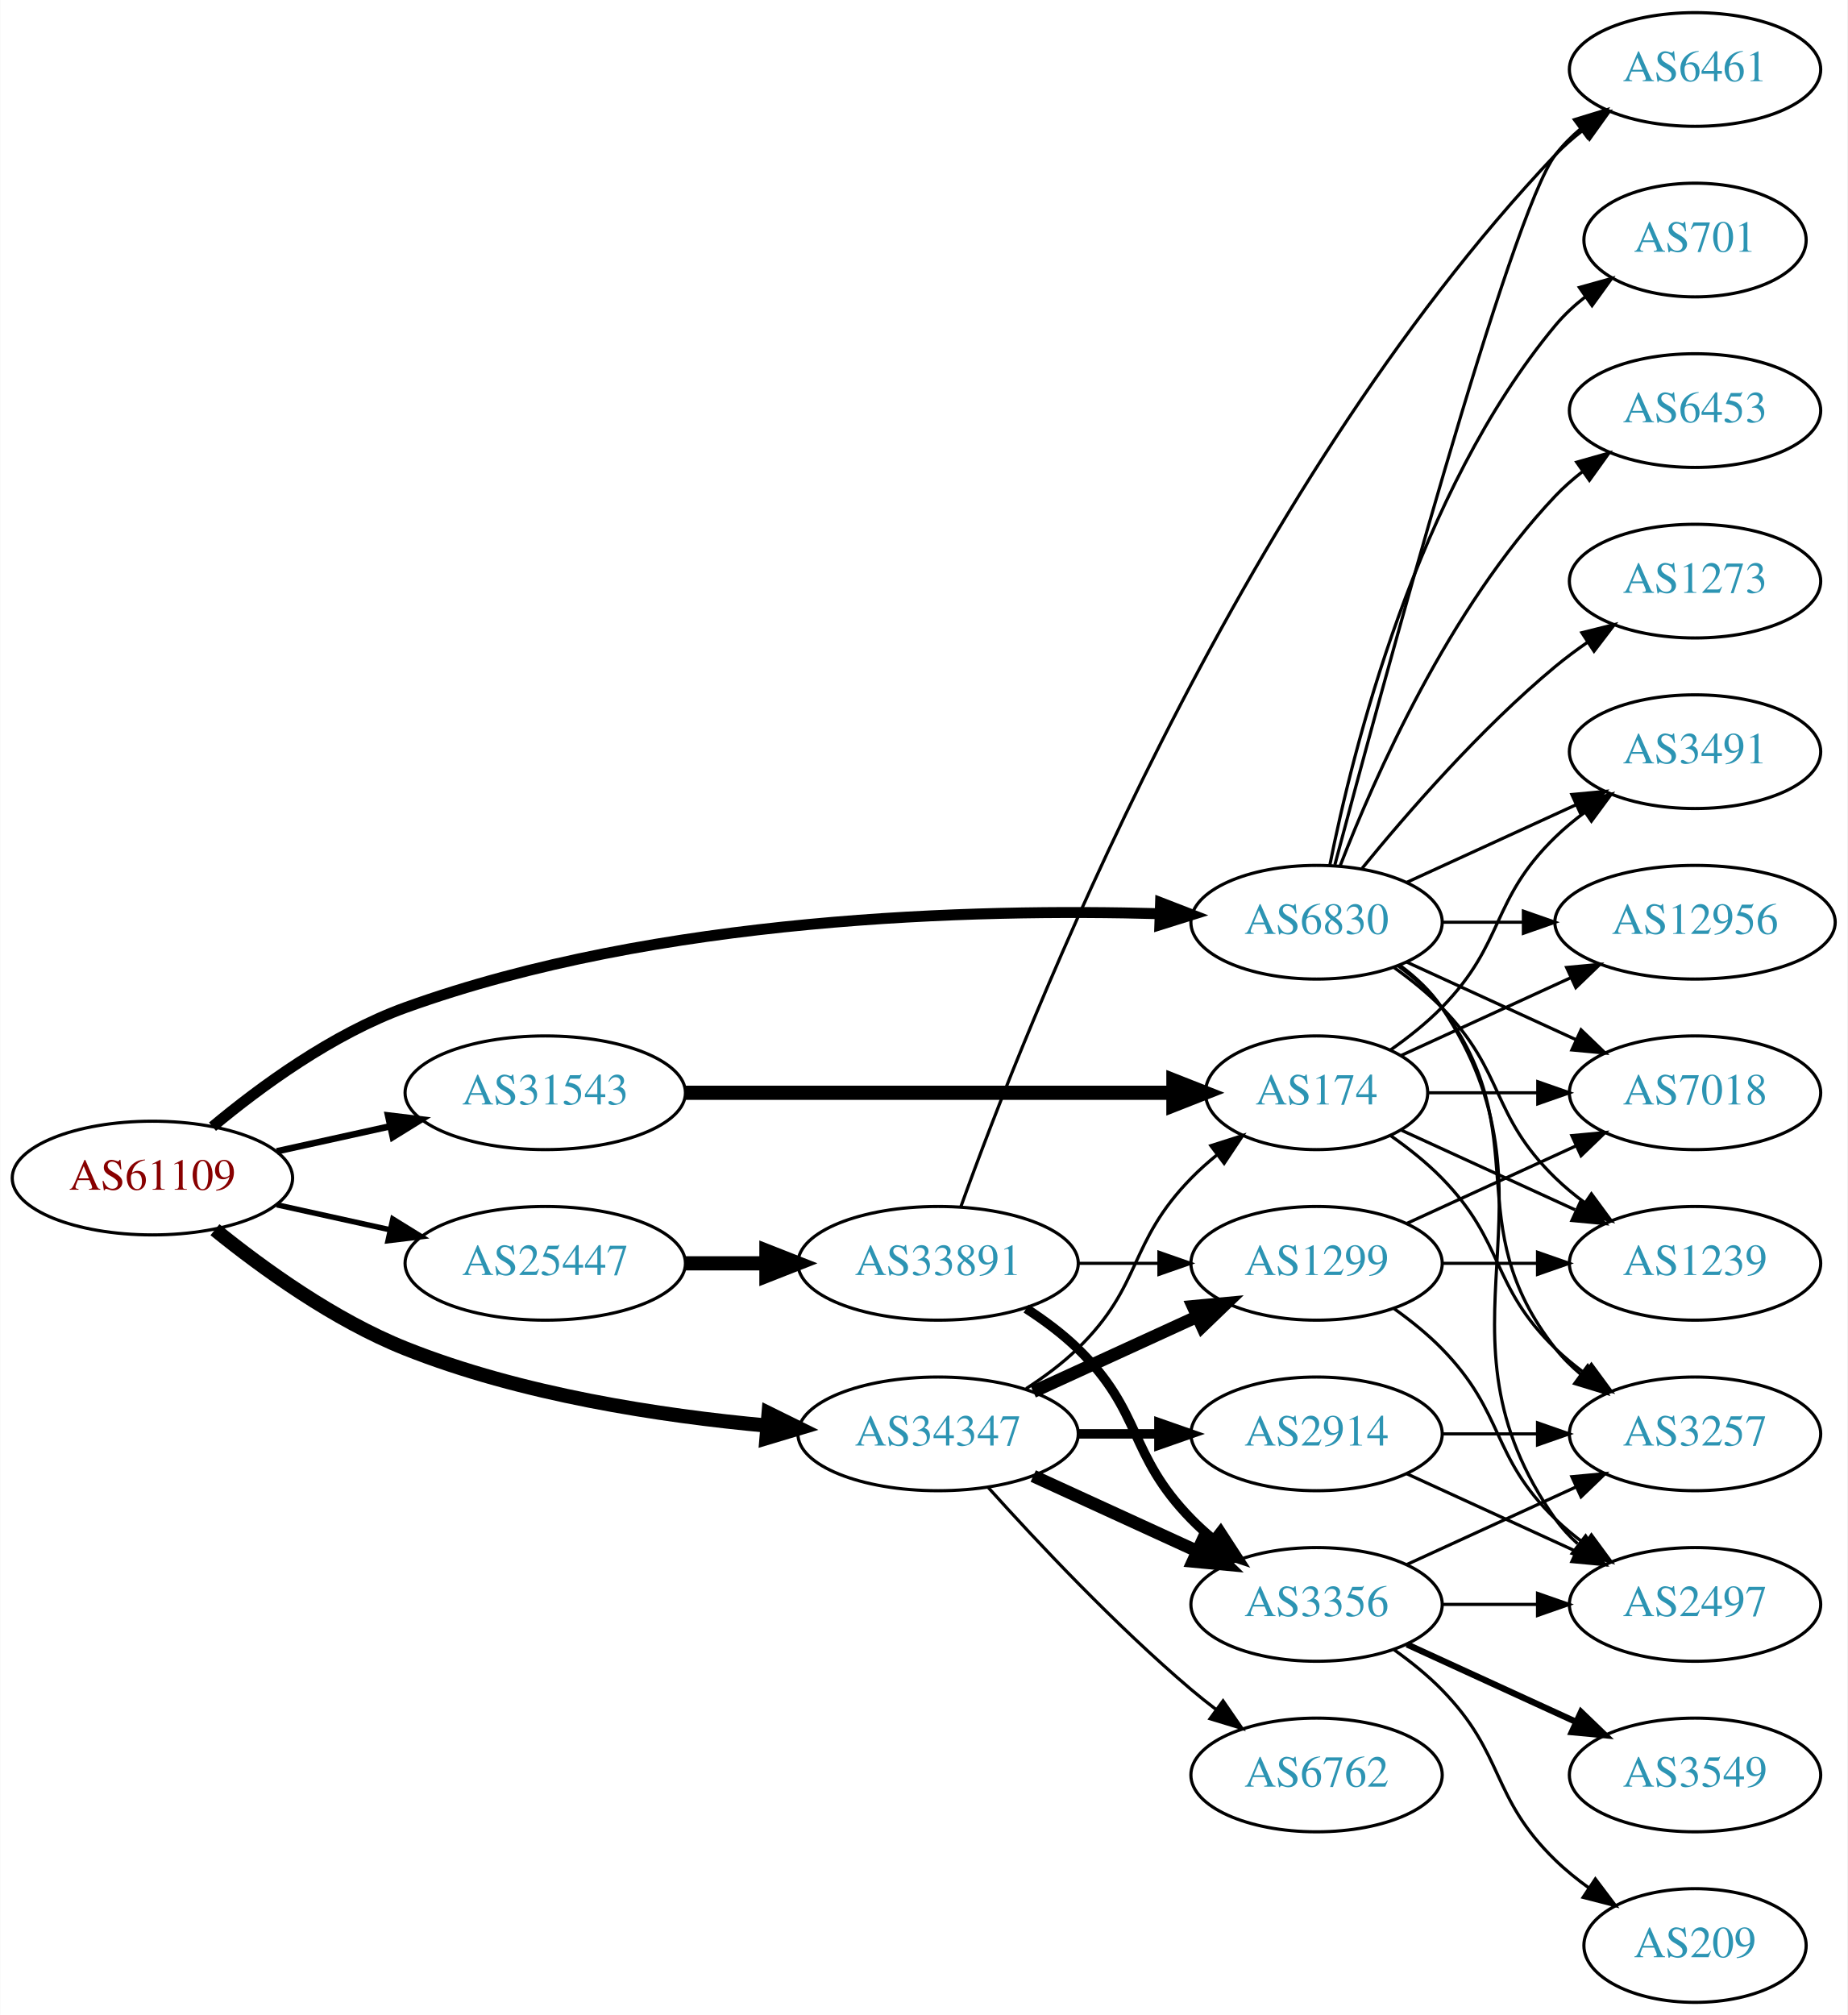
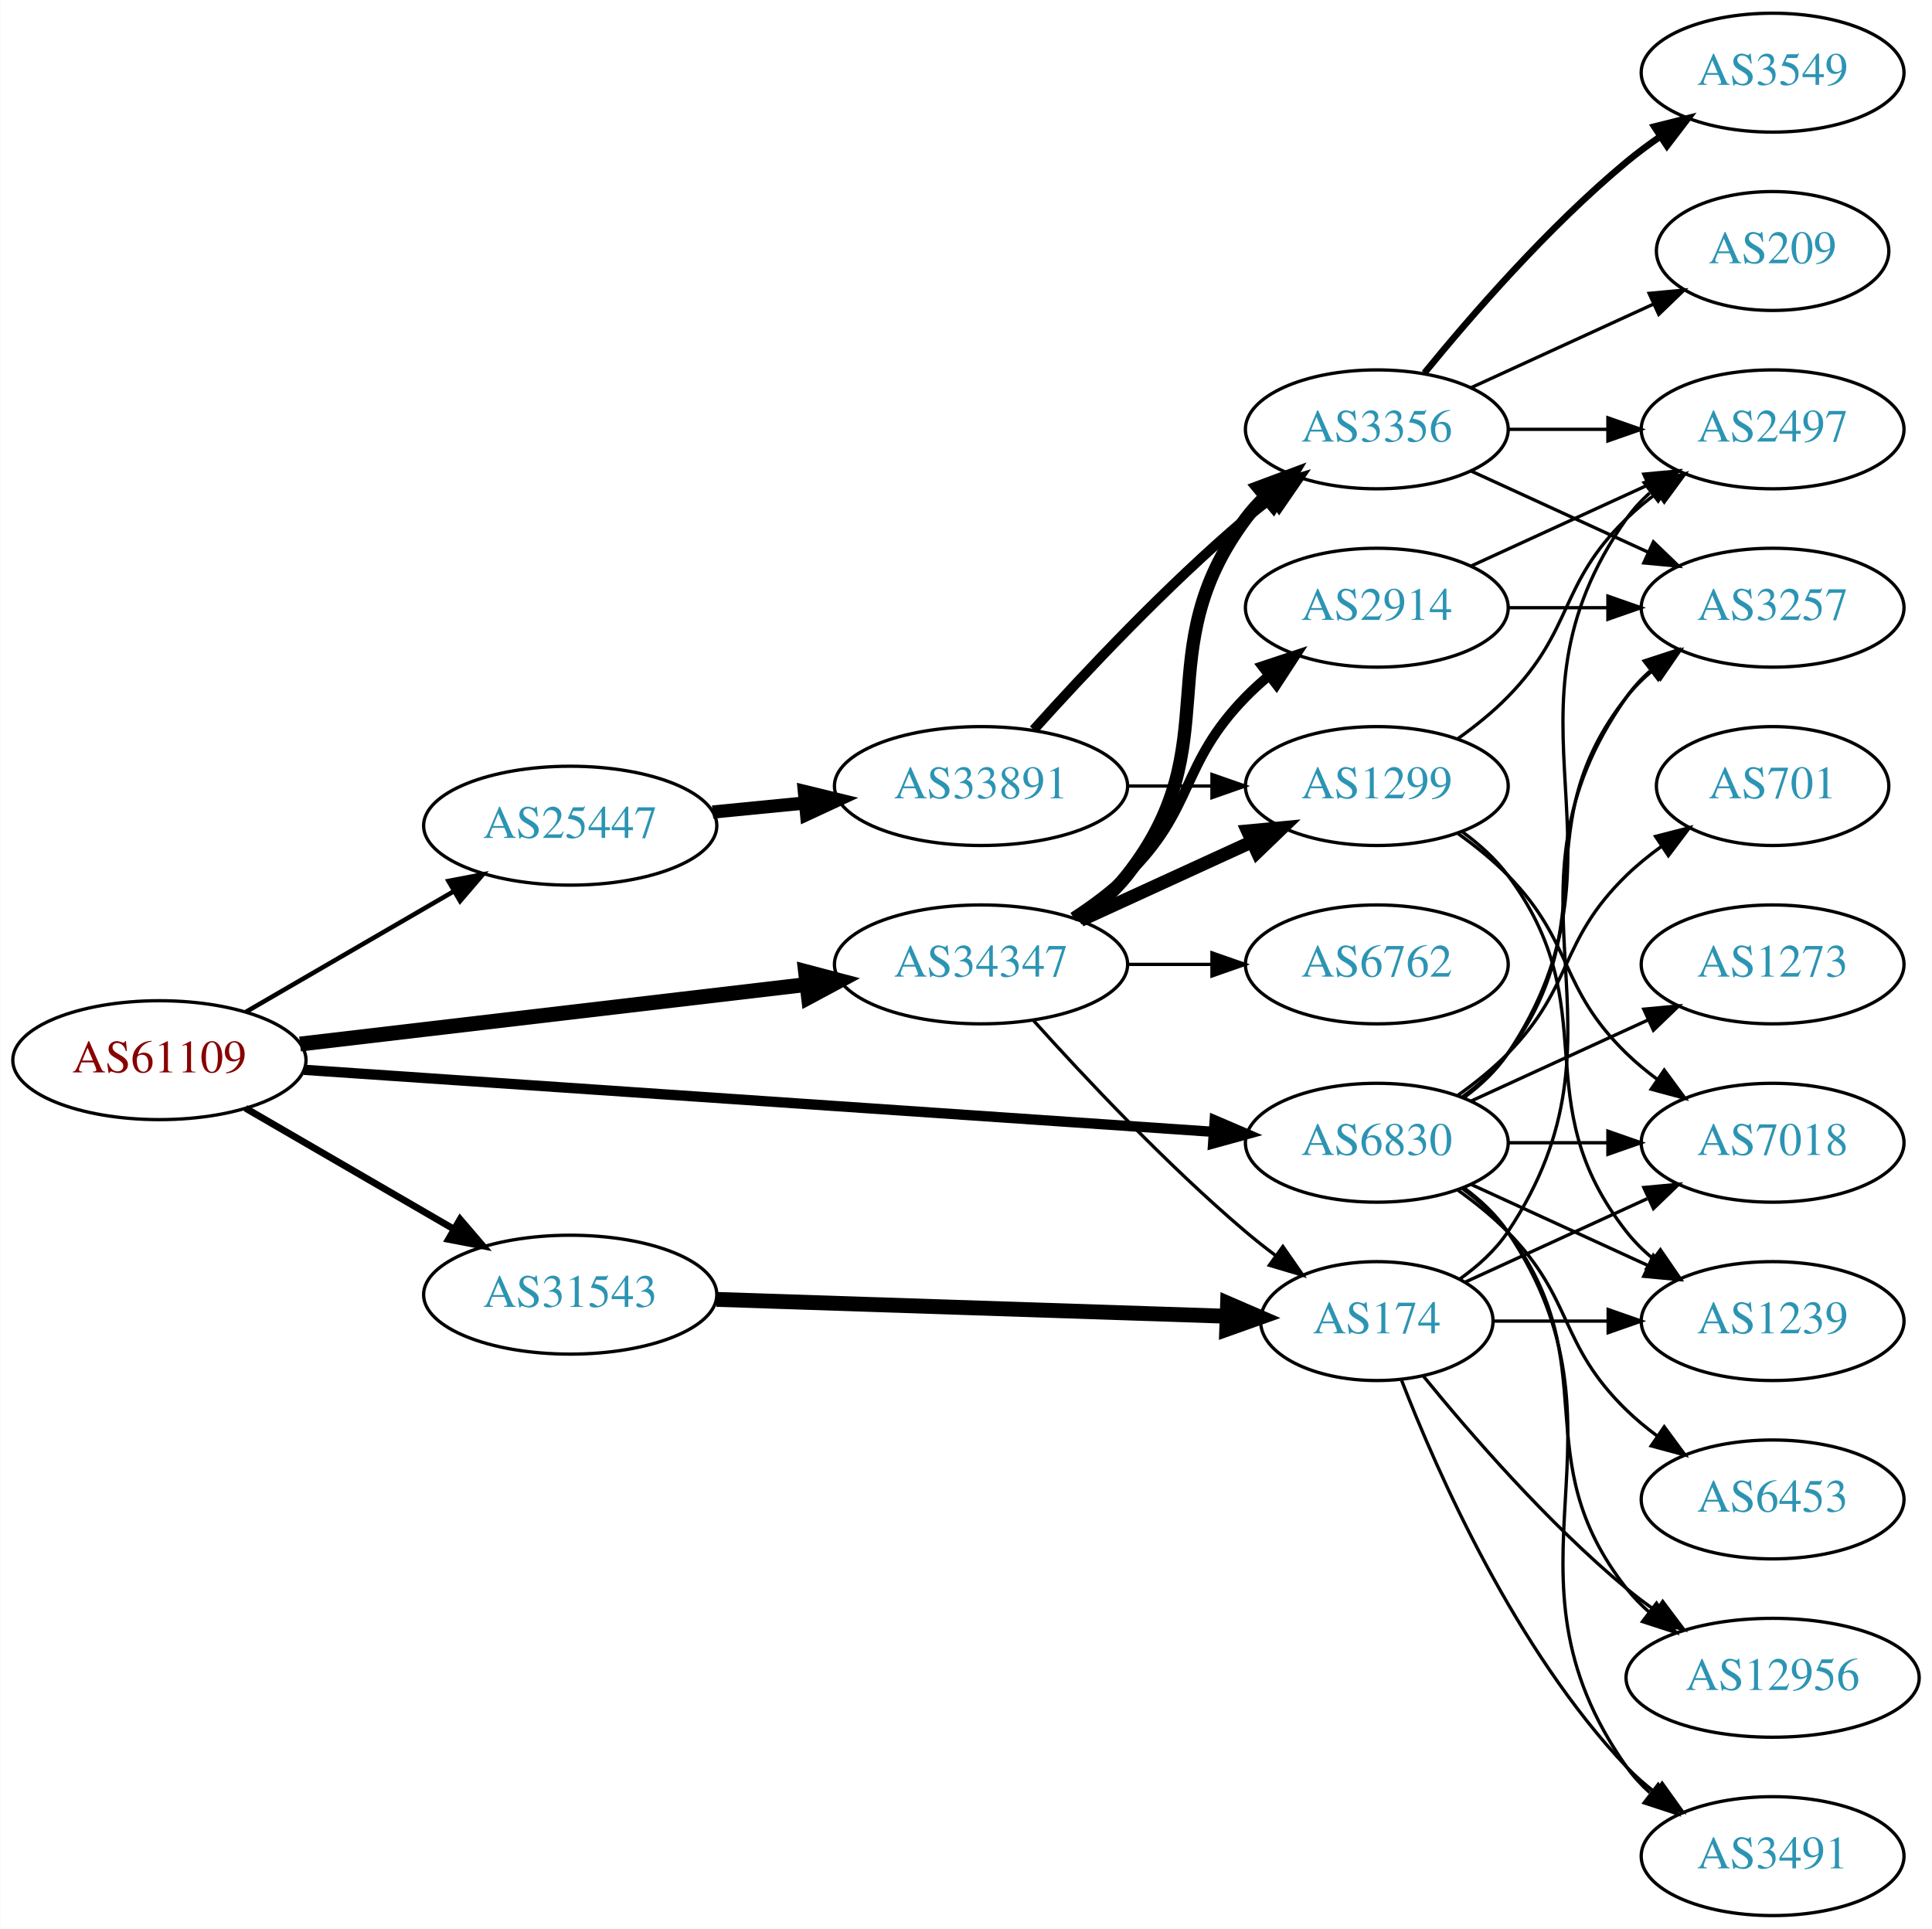
- <svg xmlns="http://www.w3.org/2000/svg" xmlns:xlink="http://www.w3.org/1999/xlink" width="585pt" height="638pt" viewBox="0.00 0.00 584.86 638.00">
-   <g id="graph0" class="graph" transform="scale(1 1) rotate(0) translate(4 634)">
-     <polygon fill="white" stroke="none" points="-4,4 -4,-634 580.862,-634 580.862,4 -4,4" />
+ <svg xmlns="http://www.w3.org/2000/svg" xmlns:xlink="http://www.w3.org/1999/xlink" width="585pt" height="584pt" viewBox="0.00 0.00 584.86 584.00">
+   <g id="graph0" class="graph" transform="scale(1 1) rotate(0) translate(4 580)">
+     <polygon fill="white" stroke="none" points="-4,4 -4,-580 580.862,-580 580.862,4 -4,4" />
    <g id="node1" class="node">
      <g id="a_node1">
        <a xlink:href="/asn/61109" xlink:title="AS61109 ~ Stadtgemeinde/Stadtwerke Imst [AT]">
-           <ellipse fill="#ffffff" stroke="black" cx="44.196" cy="-261" rx="44.393" ry="18" />
-           <text text-anchor="middle" x="44.196" y="-257.3" font-family="Times,serif" font-size="14.00" fill="#880000">AS61109</text>
+           <ellipse fill="#ffffff" stroke="black" cx="44.196" cy="-259" rx="44.393" ry="18" />
+           <text text-anchor="middle" x="44.196" y="-255.3" font-family="Times,serif" font-size="14.00" fill="#880000">AS61109</text>
        </a>
      </g>
    </g>
    <g id="node2" class="node">
      <g id="a_node2">
        <a xlink:href="/asn/6830" xlink:title="AS6830 ~ LGI-UPC [AT]">
-           <ellipse fill="#ffffff" stroke="black" cx="412.823" cy="-342" rx="39.794" ry="18" />
-           <text text-anchor="middle" x="412.823" y="-338.3" font-family="Times,serif" font-size="14.00" fill="#2c94b3">AS6830</text>
+           <ellipse fill="#ffffff" stroke="black" cx="412.823" cy="-234" rx="39.794" ry="18" />
+           <text text-anchor="middle" x="412.823" y="-230.3" font-family="Times,serif" font-size="14.00" fill="#2c94b3">AS6830</text>
        </a>
      </g>
    </g>
    <g id="edge1" class="edge">
-       <path fill="none" stroke="black" stroke-width="3.462" d="M63.218,-277.263C78.374,-289.903 101.223,-306.646 124.392,-315 204.454,-343.867 304.766,-346.318 363.24,-344.696" />
-       <polygon fill="black" stroke="black" stroke-width="3.462" points="363.427,-348.192 373.306,-344.365 363.196,-341.196 363.427,-348.192" />
+       <path fill="none" stroke="black" stroke-width="3.115" d="M87.97,-256.083C156.654,-251.4 291.122,-242.23 363.294,-237.309" />
+       <polygon fill="black" stroke="black" stroke-width="3.115" points="363.736,-240.787 373.475,-236.615 363.26,-233.803 363.736,-240.787" />
    </g>
    <g id="node3" class="node">
      <g id="a_node3">
        <a xlink:href="/asn/25447" xlink:title="AS25447 ~ Hackl-Str. 1, Object 2, OG2 [AT]">
-           <ellipse fill="#ffffff" stroke="black" cx="168.588" cy="-234" rx="44.393" ry="18" />
-           <text text-anchor="middle" x="168.588" y="-230.3" font-family="Times,serif" font-size="14.00" fill="#2c94b3">AS25447</text>
+           <ellipse fill="#ffffff" stroke="black" cx="168.588" cy="-330" rx="44.393" ry="18" />
+           <text text-anchor="middle" x="168.588" y="-326.3" font-family="Times,serif" font-size="14.00" fill="#2c94b3">AS25447</text>
        </a>
      </g>
    </g>
    <g id="edge2" class="edge">
-       <path fill="none" stroke="black" stroke-width="1.731" d="M83.586,-252.531C94.978,-250.018 107.6,-247.233 119.525,-244.603" />
-       <polygon fill="black" stroke="black" stroke-width="1.731" points="120.323,-248.011 129.335,-242.439 118.815,-241.175 120.323,-248.011" />
+       <path fill="none" stroke="black" stroke-width="1.385" d="M70.259,-273.539C88.454,-284.094 113.287,-298.5 133.315,-310.118" />
+       <polygon fill="black" stroke="black" stroke-width="1.385" points="131.732,-313.246 142.138,-315.236 135.244,-307.191 131.732,-313.246" />
    </g>
    <g id="node4" class="node">
      <g id="a_node4">
        <a xlink:href="/asn/31543" xlink:title="AS31543 ~ myNET gmbh [AT]">
-           <ellipse fill="#ffffff" stroke="black" cx="168.588" cy="-288" rx="44.393" ry="18" />
-           <text text-anchor="middle" x="168.588" y="-284.3" font-family="Times,serif" font-size="14.00" fill="#2c94b3">AS31543</text>
+           <ellipse fill="#ffffff" stroke="black" cx="168.588" cy="-188" rx="44.393" ry="18" />
+           <text text-anchor="middle" x="168.588" y="-184.3" font-family="Times,serif" font-size="14.00" fill="#2c94b3">AS31543</text>
        </a>
      </g>
    </g>
    <g id="edge3" class="edge">
-       <path fill="none" stroke="black" stroke-width="2.077" d="M83.586,-269.469C94.978,-271.982 107.6,-274.767 119.525,-277.397" />
-       <polygon fill="black" stroke="black" stroke-width="2.077" points="118.815,-280.825 129.335,-279.561 120.323,-273.989 118.815,-280.825" />
+       <path fill="none" stroke="black" stroke-width="2.077" d="M70.259,-244.461C88.454,-233.906 113.287,-219.5 133.315,-207.882" />
+       <polygon fill="black" stroke="black" stroke-width="2.077" points="135.244,-210.809 142.138,-202.764 131.732,-204.754 135.244,-210.809" />
    </g>
    <g id="node5" class="node">
      <g id="a_node5">
        <a xlink:href="/asn/34347" xlink:title="AS34347 ~ Stadtwerke Hall in Tirol GmbH [AT]">
-           <ellipse fill="#ffffff" stroke="black" cx="292.98" cy="-180" rx="44.393" ry="18" />
-           <text text-anchor="middle" x="292.98" y="-176.3" font-family="Times,serif" font-size="14.00" fill="#2c94b3">AS34347</text>
+           <ellipse fill="#ffffff" stroke="black" cx="292.98" cy="-288" rx="44.393" ry="18" />
+           <text text-anchor="middle" x="292.98" y="-284.3" font-family="Times,serif" font-size="14.00" fill="#2c94b3">AS34347</text>
        </a>
      </g>
    </g>
    <g id="edge4" class="edge">
-       <path fill="none" stroke="black" stroke-width="4.5" d="M63.994,-244.638C79.236,-232.291 101.821,-215.991 124.392,-207 160.989,-192.421 205.06,-185.706 238.821,-182.617" />
-       <polygon fill="black" stroke="black" stroke-width="4.5" points="239.311,-186.527 248.948,-181.77 238.655,-178.68 239.311,-186.527" />
+       <path fill="none" stroke="black" stroke-width="4.5" d="M86.781,-263.887C129.052,-268.854 194.636,-276.561 240.24,-281.92" />
+       <polygon fill="black" stroke="black" stroke-width="4.5" points="239.834,-285.837 250.225,-283.093 240.753,-278.016 239.834,-285.837" />
    </g>
    <g id="node6" class="node">
      <g id="a_node6">
-         <a xlink:href="/asn/3491" xlink:title="AS3491 ~ PCCW Global, Inc. [US]">
-           <ellipse fill="#ffffff" stroke="black" cx="532.666" cy="-396" rx="39.794" ry="18" />
-           <text text-anchor="middle" x="532.666" y="-392.3" font-family="Times,serif" font-size="14.00" fill="#2c94b3">AS3491</text>
+         <a xlink:href="/asn/2497" xlink:title="AS2497 ~ Internet Initiative Japan Inc. [JP]">
+           <ellipse fill="#ffffff" stroke="black" cx="532.666" cy="-450" rx="39.794" ry="18" />
+           <text text-anchor="middle" x="532.666" y="-446.3" font-family="Times,serif" font-size="14.00" fill="#2c94b3">AS2497</text>
        </a>
      </g>
    </g>
    <g id="edge5" class="edge">
-       <path fill="none" stroke="black" d="M441.452,-354.661C457.409,-361.973 477.679,-371.261 494.962,-379.181" />
-       <polygon fill="black" stroke="black" points="493.661,-382.435 504.21,-383.419 496.577,-376.071 493.661,-382.435" />
+       <path fill="none" stroke="black" d="M439.142,-247.607C444.198,-251.351 449.01,-255.831 452.469,-261 493.494,-322.294 445.89,-362.775 488.469,-423 490.461,-425.816 492.848,-428.401 495.464,-430.76" />
+       <polygon fill="black" stroke="black" points="493.763,-433.865 503.832,-437.162 498.016,-428.306 493.763,-433.865" />
    </g>
    <g id="node7" class="node">
      <g id="a_node7">
-         <a xlink:href="/asn/1239" xlink:title="AS1239 ~ Sprint [US]">
-           <ellipse fill="#ffffff" stroke="black" cx="532.666" cy="-234" rx="39.794" ry="18" />
-           <text text-anchor="middle" x="532.666" y="-230.3" font-family="Times,serif" font-size="14.00" fill="#2c94b3">AS1239</text>
+         <a xlink:href="/asn/1273" xlink:title="AS1273 ~ Vodafone Group PLC [EU]">
+           <ellipse fill="#ffffff" stroke="black" cx="532.666" cy="-288" rx="39.794" ry="18" />
+           <text text-anchor="middle" x="532.666" y="-284.3" font-family="Times,serif" font-size="14.00" fill="#2c94b3">AS1273</text>
        </a>
      </g>
    </g>
    <g id="edge6" class="edge">
-       <path fill="none" stroke="black" d="M437.417,-327.611C442.673,-323.852 448.005,-319.563 452.469,-315 472.642,-294.383 467.776,-281.094 488.469,-261 491.315,-258.237 494.488,-255.614 497.789,-253.166" />
-       <polygon fill="black" stroke="black" points="499.854,-255.994 506.136,-247.462 495.905,-250.214 499.854,-255.994" />
+       <path fill="none" stroke="black" d="M441.452,-246.661C457.409,-253.973 477.679,-263.261 494.962,-271.181" />
+       <polygon fill="black" stroke="black" points="493.661,-274.435 504.21,-275.419 496.577,-268.071 493.661,-274.435" />
    </g>
    <g id="node8" class="node">
      <g id="a_node8">
-         <a xlink:href="/asn/701" xlink:title="AS701 ~ UUNET [US]">
-           <ellipse fill="#ffffff" stroke="black" cx="532.666" cy="-558" rx="35.194" ry="18" />
-           <text text-anchor="middle" x="532.666" y="-554.3" font-family="Times,serif" font-size="14.00" fill="#2c94b3">AS701</text>
+         <a xlink:href="/asn/12956" xlink:title="AS12956 ~ TELXIUS [ES]">
+           <ellipse fill="#ffffff" stroke="black" cx="532.666" cy="-72" rx="44.393" ry="18" />
+           <text text-anchor="middle" x="532.666" y="-68.3" font-family="Times,serif" font-size="14.00" fill="#2c94b3">AS12956</text>
        </a>
      </g>
    </g>
    <g id="edge7" class="edge">
-       <path fill="none" stroke="black" d="M417.022,-360.073C424.185,-396.141 444.46,-478.125 488.469,-531 491.206,-534.288 494.451,-537.298 497.915,-540.017" />
-       <polygon fill="black" stroke="black" points="496.05,-542.983 506.256,-545.827 500.051,-537.239 496.05,-542.983" />
+       <path fill="none" stroke="black" d="M438.754,-220.118C443.83,-216.389 448.748,-211.984 452.469,-207 482.741,-166.458 457.171,-138.754 488.469,-99 490.494,-96.429 492.835,-94.037 495.36,-91.826" />
+       <polygon fill="black" stroke="black" points="497.516,-94.584 503.349,-85.739 493.274,-89.016 497.516,-94.584" />
    </g>
    <g id="node9" class="node">
      <g id="a_node9">
-         <a xlink:href="/asn/3257" xlink:title="AS3257 ~ GTT [DE]">
-           <ellipse fill="#ffffff" stroke="black" cx="532.666" cy="-180" rx="39.794" ry="18" />
-           <text text-anchor="middle" x="532.666" y="-176.3" font-family="Times,serif" font-size="14.00" fill="#2c94b3">AS3257</text>
+         <a xlink:href="/asn/3491" xlink:title="AS3491 ~ PCCW Global, Inc. [US]">
+           <ellipse fill="#ffffff" stroke="black" cx="532.666" cy="-18" rx="39.794" ry="18" />
+           <text text-anchor="middle" x="532.666" y="-14.3" font-family="Times,serif" font-size="14.00" fill="#2c94b3">AS3491</text>
        </a>
      </g>
    </g>
    <g id="edge8" class="edge">
-       <path fill="none" stroke="black" d="M438.754,-328.118C443.83,-324.389 448.748,-319.984 452.469,-315 482.741,-274.458 457.171,-246.754 488.469,-207 490.794,-204.047 493.538,-201.33 496.497,-198.853" />
-       <polygon fill="black" stroke="black" points="498.69,-201.585 504.694,-192.855 494.557,-195.936 498.69,-201.585" />
+       <path fill="none" stroke="black" d="M439.142,-220.393C444.198,-216.649 449.01,-212.169 452.469,-207 493.494,-145.706 445.89,-105.225 488.469,-45 490.461,-42.184 492.848,-39.599 495.464,-37.24" />
+       <polygon fill="black" stroke="black" points="498.016,-39.694 503.832,-30.838 493.763,-34.135 498.016,-39.694" />
    </g>
    <g id="node10" class="node">
      <g id="a_node10">
        <a xlink:href="/asn/6453" xlink:title="AS6453 ~ TATA COMMUNICATIONS (AMERICA) INC [US]">
-           <ellipse fill="#ffffff" stroke="black" cx="532.666" cy="-504" rx="39.794" ry="18" />
-           <text text-anchor="middle" x="532.666" y="-500.3" font-family="Times,serif" font-size="14.00" fill="#2c94b3">AS6453</text>
+           <ellipse fill="#ffffff" stroke="black" cx="532.666" cy="-126" rx="39.794" ry="18" />
+           <text text-anchor="middle" x="532.666" y="-122.3" font-family="Times,serif" font-size="14.00" fill="#2c94b3">AS6453</text>
        </a>
      </g>
    </g>
    <g id="edge9" class="edge">
-       <path fill="none" stroke="black" d="M420.346,-359.994C431.097,-387.728 454.754,-441.429 488.469,-477 491.055,-479.728 493.973,-482.294 497.041,-484.677" />
-       <polygon fill="black" stroke="black" points="495.195,-487.658 505.389,-490.543 499.219,-481.93 495.195,-487.658" />
+       <path fill="none" stroke="black" d="M437.417,-219.611C442.673,-215.852 448.005,-211.563 452.469,-207 472.642,-186.383 467.776,-173.094 488.469,-153 491.315,-150.237 494.488,-147.614 497.789,-145.166" />
+       <polygon fill="black" stroke="black" points="499.854,-147.994 506.136,-139.462 495.905,-142.214 499.854,-147.994" />
    </g>
    <g id="node11" class="node">
      <g id="a_node11">
-         <a xlink:href="/asn/12956" xlink:title="AS12956 ~ TELXIUS [ES]">
-           <ellipse fill="#ffffff" stroke="black" cx="532.666" cy="-342" rx="44.393" ry="18" />
-           <text text-anchor="middle" x="532.666" y="-338.3" font-family="Times,serif" font-size="14.00" fill="#2c94b3">AS12956</text>
+         <a xlink:href="/asn/1239" xlink:title="AS1239 ~ Sprint [US]">
+           <ellipse fill="#ffffff" stroke="black" cx="532.666" cy="-180" rx="39.794" ry="18" />
+           <text text-anchor="middle" x="532.666" y="-176.3" font-family="Times,serif" font-size="14.00" fill="#2c94b3">AS1239</text>
        </a>
      </g>
    </g>
    <g id="edge10" class="edge">
-       <path fill="none" stroke="black" d="M452.736,-342C460.838,-342 469.513,-342 478.04,-342" />
-       <polygon fill="black" stroke="black" points="478.317,-345.5 488.317,-342 478.317,-338.5 478.317,-345.5" />
+       <path fill="none" stroke="black" d="M441.452,-221.339C457.409,-214.027 477.679,-204.739 494.962,-196.819" />
+       <polygon fill="black" stroke="black" points="496.577,-199.929 504.21,-192.581 493.661,-193.565 496.577,-199.929" />
    </g>
    <g id="node12" class="node">
      <g id="a_node12">
-         <a xlink:href="/asn/2497" xlink:title="AS2497 ~ Internet Initiative Japan Inc. [JP]">
-           <ellipse fill="#ffffff" stroke="black" cx="532.666" cy="-126" rx="39.794" ry="18" />
-           <text text-anchor="middle" x="532.666" y="-122.3" font-family="Times,serif" font-size="14.00" fill="#2c94b3">AS2497</text>
+         <a xlink:href="/asn/701" xlink:title="AS701 ~ UUNET [US]">
+           <ellipse fill="#ffffff" stroke="black" cx="532.666" cy="-342" rx="35.194" ry="18" />
+           <text text-anchor="middle" x="532.666" y="-338.3" font-family="Times,serif" font-size="14.00" fill="#2c94b3">AS701</text>
        </a>
      </g>
    </g>
    <g id="edge11" class="edge">
-       <path fill="none" stroke="black" d="M439.142,-328.393C444.198,-324.649 449.01,-320.169 452.469,-315 493.494,-253.706 445.89,-213.225 488.469,-153 490.461,-150.184 492.848,-147.599 495.464,-145.24" />
-       <polygon fill="black" stroke="black" points="498.016,-147.694 503.832,-138.838 493.763,-142.135 498.016,-147.694" />
+       <path fill="none" stroke="black" d="M437.417,-248.389C442.673,-252.148 448.005,-256.437 452.469,-261 472.642,-281.617 467.776,-294.906 488.469,-315 491.697,-318.134 495.348,-321.089 499.126,-323.812" />
+       <polygon fill="black" stroke="black" points="497.224,-326.75 507.486,-329.383 501.105,-320.925 497.224,-326.75" />
    </g>
    <g id="node13" class="node">
      <g id="a_node13">
-         <a xlink:href="/asn/1273" xlink:title="AS1273 ~ Vodafone Group PLC [EU]">
-           <ellipse fill="#ffffff" stroke="black" cx="532.666" cy="-450" rx="39.794" ry="18" />
-           <text text-anchor="middle" x="532.666" y="-446.3" font-family="Times,serif" font-size="14.00" fill="#2c94b3">AS1273</text>
+         <a xlink:href="/asn/3257" xlink:title="AS3257 ~ GTT [DE]">
+           <ellipse fill="#ffffff" stroke="black" cx="532.666" cy="-396" rx="39.794" ry="18" />
+           <text text-anchor="middle" x="532.666" y="-392.3" font-family="Times,serif" font-size="14.00" fill="#2c94b3">AS3257</text>
        </a>
      </g>
    </g>
    <g id="edge12" class="edge">
-       <path fill="none" stroke="black" d="M427.242,-359.065C441.357,-376.375 464.771,-403.345 488.469,-423 491.686,-425.668 495.186,-428.27 498.757,-430.741" />
-       <polygon fill="black" stroke="black" points="496.835,-433.666 507.113,-436.236 500.68,-427.817 496.835,-433.666" />
+       <path fill="none" stroke="black" d="M438.754,-247.882C443.83,-251.611 448.748,-256.016 452.469,-261 482.741,-301.542 457.171,-329.246 488.469,-369 490.794,-371.953 493.538,-374.67 496.497,-377.147" />
+       <polygon fill="black" stroke="black" points="494.557,-380.064 504.694,-383.145 498.69,-374.415 494.557,-380.064" />
    </g>
    <g id="node14" class="node">
      <g id="a_node14">
        <a xlink:href="/asn/7018" xlink:title="AS7018 ~ AT&amp;T Services, Inc. [US]">
-           <ellipse fill="#ffffff" stroke="black" cx="532.666" cy="-288" rx="39.794" ry="18" />
-           <text text-anchor="middle" x="532.666" y="-284.3" font-family="Times,serif" font-size="14.00" fill="#2c94b3">AS7018</text>
+           <ellipse fill="#ffffff" stroke="black" cx="532.666" cy="-234" rx="39.794" ry="18" />
+           <text text-anchor="middle" x="532.666" y="-230.3" font-family="Times,serif" font-size="14.00" fill="#2c94b3">AS7018</text>
        </a>
      </g>
    </g>
    <g id="edge13" class="edge">
-       <path fill="none" stroke="black" d="M441.452,-329.339C457.409,-322.027 477.679,-312.739 494.962,-304.819" />
-       <polygon fill="black" stroke="black" points="496.577,-307.929 504.21,-300.581 493.661,-301.565 496.577,-307.929" />
+       <path fill="none" stroke="black" d="M452.736,-234C462.289,-234 472.639,-234 482.601,-234" />
+       <polygon fill="black" stroke="black" points="482.794,-237.5 492.794,-234 482.794,-230.5 482.794,-237.5" />
    </g>
    <g id="node15" class="node">
      <g id="a_node15">
-         <a xlink:href="/asn/6461" xlink:title="AS6461 ~ Zayo Bandwidth [US]">
-           <ellipse fill="#ffffff" stroke="black" cx="532.666" cy="-612" rx="39.794" ry="18" />
-           <text text-anchor="middle" x="532.666" y="-608.3" font-family="Times,serif" font-size="14.00" fill="#2c94b3">AS6461</text>
+         <a xlink:href="/asn/33891" xlink:title="AS33891 ~ CORE-BACKBONE GMBH GLOBAL NETWORK [DE]">
+           <ellipse fill="#ffffff" stroke="black" cx="292.98" cy="-342" rx="44.393" ry="18" />
+           <text text-anchor="middle" x="292.98" y="-338.3" font-family="Times,serif" font-size="14.00" fill="#2c94b3">AS33891</text>
        </a>
      </g>
    </g>
    <g id="edge14" class="edge">
-       <path fill="none" stroke="black" d="M418.617,-360.174C432.773,-413.431 474.286,-566.539 488.469,-585 490.759,-587.981 493.479,-590.716 496.424,-593.205" />
-       <polygon fill="black" stroke="black" points="494.47,-596.113 504.6,-599.218 498.618,-590.473 494.47,-596.113" />
+       <path fill="none" stroke="black" stroke-width="4" d="M211.709,-334.13C220.748,-335.016 230.403,-335.963 239.772,-336.881" />
+       <polygon fill="black" stroke="black" stroke-width="4" points="239.488,-340.37 249.782,-337.863 240.172,-333.404 239.488,-340.37" />
+     </g>
+     <g id="node20" class="node">
+       <g id="a_node20">
+         <a xlink:href="/asn/174" xlink:title="AS174 ~ Cogent Communications [US]">
+           <ellipse fill="#ffffff" stroke="black" cx="412.823" cy="-180" rx="35.194" ry="18" />
+           <text text-anchor="middle" x="412.823" y="-176.3" font-family="Times,serif" font-size="14.00" fill="#2c94b3">AS174</text>
+         </a>
+       </g>
+     </g>
+     <g id="edge21" class="edge">
+       <path fill="none" stroke="black" stroke-width="4.5" d="M212.895,-186.57C256.486,-185.13 323.395,-182.92 367.384,-181.468" />
+       <polygon fill="black" stroke="black" stroke-width="4.5" points="367.634,-185.399 377.498,-181.134 367.374,-177.528 367.634,-185.399" />
    </g>
    <g id="node16" class="node">
      <g id="a_node16">
-         <a xlink:href="/asn/33891" xlink:title="AS33891 ~ CORE-BACKBONE GMBH GLOBAL NETWORK [DE]">
-           <ellipse fill="#ffffff" stroke="black" cx="292.98" cy="-234" rx="44.393" ry="18" />
-           <text text-anchor="middle" x="292.98" y="-230.3" font-family="Times,serif" font-size="14.00" fill="#2c94b3">AS33891</text>
-         </a>
-       </g>
-     </g>
-     <g id="edge15" class="edge">
-       <path fill="none" stroke="black" stroke-width="4.5" d="M213.084,-234C221.29,-234 229.961,-234 238.434,-234" />
-       <polygon fill="black" stroke="black" stroke-width="4.5" points="238.625,-237.938 248.625,-234 238.625,-230.063 238.625,-237.938" />
-     </g>
-     <g id="node21" class="node">
-       <g id="a_node21">
-         <a xlink:href="/asn/174" xlink:title="AS174 ~ Cogent Communications [US]">
-           <ellipse fill="#ffffff" stroke="black" cx="412.823" cy="-288" rx="35.194" ry="18" />
-           <text text-anchor="middle" x="412.823" y="-284.3" font-family="Times,serif" font-size="14.00" fill="#2c94b3">AS174</text>
-         </a>
-       </g>
-     </g>
-     <g id="edge23" class="edge">
-       <path fill="none" stroke="black" stroke-width="4.5" d="M212.895,-288C256.486,-288 323.395,-288 367.384,-288" />
-       <polygon fill="black" stroke="black" stroke-width="4.5" points="367.498,-291.938 377.498,-288 367.498,-284.063 367.498,-291.938" />
+         <a xlink:href="/asn/1299" xlink:title="AS1299 ~ Telia Carrier [EU]">
+           <ellipse fill="#ffffff" stroke="black" cx="412.823" cy="-342" rx="39.794" ry="18" />
+           <text text-anchor="middle" x="412.823" y="-338.3" font-family="Times,serif" font-size="14.00" fill="#2c94b3">AS1299</text>
+         </a>
+       </g>
+     </g>
+     <g id="edge27" class="edge">
+       <path fill="none" stroke="black" stroke-width="4" d="M323.11,-301.348C338.721,-308.502 358.119,-317.391 374.791,-325.03" />
+       <polygon fill="black" stroke="black" stroke-width="4" points="373.694,-328.378 384.243,-329.362 376.61,-322.014 373.694,-328.378" />
    </g>
    <g id="node17" class="node">
      <g id="a_node17">
        <a xlink:href="/asn/3356" xlink:title="AS3356 ~ LEVEL3 [US]">
-           <ellipse fill="#ffffff" stroke="black" cx="412.823" cy="-126" rx="39.794" ry="18" />
-           <text text-anchor="middle" x="412.823" y="-122.3" font-family="Times,serif" font-size="14.00" fill="#2c94b3">AS3356</text>
+           <ellipse fill="#ffffff" stroke="black" cx="412.823" cy="-450" rx="39.794" ry="18" />
+           <text text-anchor="middle" x="412.823" y="-446.3" font-family="Times,serif" font-size="14.00" fill="#2c94b3">AS3356</text>
        </a>
      </g>
    </g>
    <g id="edge30" class="edge">
-       <path fill="none" stroke="black" stroke-width="4" d="M323.11,-166.652C338.721,-159.498 358.119,-150.609 374.791,-142.97" />
-       <polygon fill="black" stroke="black" stroke-width="4" points="376.61,-145.986 384.243,-138.638 373.694,-139.622 376.61,-145.986" />
+       <path fill="none" stroke="black" stroke-width="4" d="M322.297,-301.739C327.811,-305.433 333.128,-309.858 337.176,-315 368.475,-354.754 342.905,-382.458 373.176,-423 374.921,-425.336 376.928,-427.545 379.092,-429.617" />
+       <polygon fill="black" stroke="black" stroke-width="4" points="376.969,-432.405 386.892,-436.118 381.451,-427.027 376.969,-432.405" />
+     </g>
+     <g id="edge31" class="edge">
+       <path fill="none" stroke="black" d="M308.913,-270.956C324.239,-253.903 349.175,-227.35 373.176,-207 376.029,-204.582 379.094,-202.167 382.205,-199.831" />
+       <polygon fill="black" stroke="black" points="384.378,-202.578 390.433,-193.884 380.278,-196.905 384.378,-202.578" />
+     </g>
+     <g id="node21" class="node">
+       <g id="a_node21">
+         <a xlink:href="/asn/2914" xlink:title="AS2914 ~ NTT America, Inc. [US]">
+           <ellipse fill="#ffffff" stroke="black" cx="412.823" cy="-396" rx="39.794" ry="18" />
+           <text text-anchor="middle" x="412.823" y="-392.3" font-family="Times,serif" font-size="14.00" fill="#2c94b3">AS2914</text>
+         </a>
+       </g>
+     </g>
+     <g id="edge28" class="edge">
+       <path fill="none" stroke="black" stroke-width="3" d="M320.864,-302.329C326.589,-306.036 332.355,-310.318 337.176,-315 357.87,-335.094 353.004,-348.383 373.176,-369 375.269,-371.139 377.553,-373.218 379.929,-375.21" />
+       <polygon fill="black" stroke="black" stroke-width="3" points="378.173,-378.275 388.229,-381.611 382.448,-372.732 378.173,-378.275" />
+     </g>
+     <g id="node22" class="node">
+       <g id="a_node22">
+         <a xlink:href="/asn/6762" xlink:title="AS6762 ~ TELECOM ITALIA SPARKLE S.p.A. [IT]">
+           <ellipse fill="#ffffff" stroke="black" cx="412.823" cy="-288" rx="39.794" ry="18" />
+           <text text-anchor="middle" x="412.823" y="-284.3" font-family="Times,serif" font-size="14.00" fill="#2c94b3">AS6762</text>
+         </a>
+       </g>
+     </g>
+     <g id="edge29" class="edge">
+       <path fill="none" stroke="black" d="M337.191,-288C345.504,-288 354.267,-288 362.749,-288" />
+       <polygon fill="black" stroke="black" points="362.908,-291.5 372.908,-288 362.908,-284.5 362.908,-291.5" />
+     </g>
+     <g id="edge15" class="edge">
+       <path fill="none" stroke="black" d="M337.191,-342C345.504,-342 354.267,-342 362.749,-342" />
+       <polygon fill="black" stroke="black" points="362.908,-345.5 372.908,-342 362.908,-338.5 362.908,-345.5" />
+     </g>
+     <g id="edge16" class="edge">
+       <path fill="none" stroke="black" stroke-width="3" d="M308.913,-359.044C324.239,-376.097 349.175,-402.65 373.176,-423 375.674,-425.117 378.334,-427.232 381.045,-429.293" />
+       <polygon fill="black" stroke="black" stroke-width="3" points="379.082,-432.194 389.222,-435.266 383.212,-426.541 379.082,-432.194" />
+     </g>
+     <g id="edge33" class="edge">
+       <path fill="none" stroke="black" d="M437.417,-356.389C442.673,-360.148 448.005,-364.437 452.469,-369 472.642,-389.617 467.776,-402.906 488.469,-423 491.315,-425.763 494.488,-428.386 497.789,-430.834" />
+       <polygon fill="black" stroke="black" points="495.905,-433.786 506.136,-436.538 499.854,-428.006 495.905,-433.786" />
+     </g>
+     <g id="edge34" class="edge">
+       <path fill="none" stroke="black" d="M438.754,-328.118C443.83,-324.389 448.748,-319.984 452.469,-315 482.741,-274.458 457.171,-246.754 488.469,-207 490.794,-204.047 493.538,-201.33 496.497,-198.853" />
+       <polygon fill="black" stroke="black" points="498.69,-201.585 504.694,-192.855 494.557,-195.936 498.69,-201.585" />
+     </g>
+     <g id="edge32" class="edge">
+       <path fill="none" stroke="black" d="M437.417,-327.611C442.673,-323.852 448.005,-319.563 452.469,-315 472.642,-294.383 467.776,-281.094 488.469,-261 491.315,-258.237 494.488,-255.614 497.789,-253.166" />
+       <polygon fill="black" stroke="black" points="499.854,-255.994 506.136,-247.462 495.905,-250.214 499.854,-255.994" />
+     </g>
+     <g id="edge20" class="edge">
+       <path fill="none" stroke="black" d="M452.736,-450C462.289,-450 472.639,-450 482.601,-450" />
+       <polygon fill="black" stroke="black" points="482.794,-453.5 492.794,-450 482.794,-446.5 482.794,-453.5" />
+     </g>
+     <g id="edge19" class="edge">
+       <path fill="none" stroke="black" d="M441.452,-437.339C457.409,-430.027 477.679,-420.739 494.962,-412.819" />
+       <polygon fill="black" stroke="black" points="496.577,-415.929 504.21,-408.581 493.661,-409.565 496.577,-415.929" />
    </g>
    <g id="node18" class="node">
      <g id="a_node18">
-         <a xlink:href="/asn/1299" xlink:title="AS1299 ~ Telia Carrier [EU]">
-           <ellipse fill="#ffffff" stroke="black" cx="412.823" cy="-234" rx="39.794" ry="18" />
-           <text text-anchor="middle" x="412.823" y="-230.3" font-family="Times,serif" font-size="14.00" fill="#2c94b3">AS1299</text>
-         </a>
-       </g>
-     </g>
-     <g id="edge29" class="edge">
-       <path fill="none" stroke="black" stroke-width="4" d="M323.11,-193.348C338.721,-200.502 358.119,-209.391 374.791,-217.03" />
-       <polygon fill="black" stroke="black" stroke-width="4" points="373.694,-220.378 384.243,-221.362 376.61,-214.014 373.694,-220.378" />
-     </g>
-     <g id="edge33" class="edge">
-       <path fill="none" stroke="black" d="M320.864,-194.329C326.589,-198.036 332.355,-202.318 337.176,-207 357.87,-227.094 353.004,-240.383 373.176,-261 375.656,-263.534 378.402,-265.983 381.255,-268.304" />
-       <polygon fill="black" stroke="black" points="379.346,-271.248 389.44,-274.468 383.557,-265.657 379.346,-271.248" />
-     </g>
-     <g id="node22" class="node">
-       <g id="a_node22">
-         <a xlink:href="/asn/2914" xlink:title="AS2914 ~ NTT America, Inc. [US]">
-           <ellipse fill="#ffffff" stroke="black" cx="412.823" cy="-180" rx="39.794" ry="18" />
-           <text text-anchor="middle" x="412.823" y="-176.3" font-family="Times,serif" font-size="14.00" fill="#2c94b3">AS2914</text>
-         </a>
-       </g>
-     </g>
-     <g id="edge31" class="edge">
-       <path fill="none" stroke="black" stroke-width="3" d="M337.191,-180C345.504,-180 354.267,-180 362.749,-180" />
-       <polygon fill="black" stroke="black" stroke-width="3" points="362.908,-183.5 372.908,-180 362.908,-176.5 362.908,-183.5" />
-     </g>
-     <g id="node23" class="node">
-       <g id="a_node23">
-         <a xlink:href="/asn/6762" xlink:title="AS6762 ~ TELECOM ITALIA SPARKLE S.p.A. [IT]">
-           <ellipse fill="#ffffff" stroke="black" cx="412.823" cy="-72" rx="39.794" ry="18" />
-           <text text-anchor="middle" x="412.823" y="-68.3" font-family="Times,serif" font-size="14.00" fill="#2c94b3">AS6762</text>
-         </a>
-       </g>
-     </g>
-     <g id="edge32" class="edge">
-       <path fill="none" stroke="black" d="M308.913,-162.956C324.239,-145.903 349.175,-119.35 373.176,-99 375.674,-96.883 378.334,-94.768 381.045,-92.707" />
-       <polygon fill="black" stroke="black" points="383.212,-95.459 389.222,-86.734 379.082,-89.806 383.212,-95.459" />
-     </g>
-     <g id="edge18" class="edge">
-       <path fill="none" stroke="black" d="M300.233,-252.047C320.148,-307.455 386.819,-477.852 488.469,-585 491.056,-587.727 493.975,-590.292 497.043,-592.675" />
-       <polygon fill="black" stroke="black" points="495.198,-595.656 505.393,-598.54 499.222,-589.928 495.198,-595.656" />
-     </g>
-     <g id="edge16" class="edge">
-       <path fill="none" stroke="black" stroke-width="3" d="M320.864,-219.671C326.589,-215.964 332.355,-211.682 337.176,-207 357.87,-186.906 353.004,-173.617 373.176,-153 375.269,-150.861 377.553,-148.782 379.929,-146.79" />
-       <polygon fill="black" stroke="black" stroke-width="3" points="382.448,-149.268 388.229,-140.389 378.173,-143.725 382.448,-149.268" />
+         <a xlink:href="/asn/209" xlink:title="AS209 ~ CenturyLink Communications, LLC [US]">
+           <ellipse fill="#ffffff" stroke="black" cx="532.666" cy="-504" rx="35.194" ry="18" />
+           <text text-anchor="middle" x="532.666" y="-500.3" font-family="Times,serif" font-size="14.00" fill="#2c94b3">AS209</text>
+         </a>
+       </g>
    </g>
    <g id="edge17" class="edge">
-       <path fill="none" stroke="black" d="M337.191,-234C345.504,-234 354.267,-234 362.749,-234" />
-       <polygon fill="black" stroke="black" points="362.908,-237.5 372.908,-234 362.908,-230.5 362.908,-237.5" />
-     </g>
-     <g id="edge21" class="edge">
-       <path fill="none" stroke="black" d="M441.452,-138.661C457.409,-145.973 477.679,-155.261 494.962,-163.181" />
-       <polygon fill="black" stroke="black" points="493.661,-166.435 504.21,-167.419 496.577,-160.071 493.661,-166.435" />
-     </g>
-     <g id="edge22" class="edge">
-       <path fill="none" stroke="black" d="M452.736,-126C462.289,-126 472.639,-126 482.601,-126" />
-       <polygon fill="black" stroke="black" points="482.794,-129.5 492.794,-126 482.794,-122.5 482.794,-129.5" />
+       <path fill="none" stroke="black" d="M441.452,-462.661C457.868,-470.183 478.85,-479.798 496.446,-487.861" />
+       <polygon fill="black" stroke="black" points="495.275,-491.174 505.824,-492.158 498.191,-484.811 495.275,-491.174" />
    </g>
    <g id="node19" class="node">
      <g id="a_node19">
        <a xlink:href="/asn/3549" xlink:title="AS3549 ~ Level 3 Parent, LLC [US]">
-           <ellipse fill="#ffffff" stroke="black" cx="532.666" cy="-72" rx="39.794" ry="18" />
-           <text text-anchor="middle" x="532.666" y="-68.3" font-family="Times,serif" font-size="14.00" fill="#2c94b3">AS3549</text>
-         </a>
-       </g>
-     </g>
-     <g id="edge19" class="edge">
-       <path fill="none" stroke="black" stroke-width="2" d="M441.452,-113.339C457.409,-106.027 477.679,-96.739 494.962,-88.819" />
-       <polygon fill="black" stroke="black" stroke-width="2" points="496.577,-91.929 504.21,-84.581 493.661,-85.565 496.577,-91.929" />
-     </g>
-     <g id="node20" class="node">
-       <g id="a_node20">
-         <a xlink:href="/asn/209" xlink:title="AS209 ~ CenturyLink Communications, LLC [US]">
-           <ellipse fill="#ffffff" stroke="black" cx="532.666" cy="-18" rx="35.194" ry="18" />
-           <text text-anchor="middle" x="532.666" y="-14.3" font-family="Times,serif" font-size="14.00" fill="#2c94b3">AS209</text>
-         </a>
-       </g>
-     </g>
-     <g id="edge20" class="edge">
-       <path fill="none" stroke="black" d="M437.417,-111.611C442.673,-107.852 448.005,-103.563 452.469,-99 472.642,-78.383 467.776,-65.094 488.469,-45 491.697,-41.866 495.348,-38.911 499.126,-36.188" />
-       <polygon fill="black" stroke="black" points="501.105,-39.075 507.486,-30.617 497.224,-33.25 501.105,-39.075" />
-     </g>
-     <g id="edge34" class="edge">
-       <path fill="none" stroke="black" d="M452.736,-234C462.289,-234 472.639,-234 482.601,-234" />
-       <polygon fill="black" stroke="black" points="482.794,-237.5 492.794,-234 482.794,-230.5 482.794,-237.5" />
+           <ellipse fill="#ffffff" stroke="black" cx="532.666" cy="-558" rx="39.794" ry="18" />
+           <text text-anchor="middle" x="532.666" y="-554.3" font-family="Times,serif" font-size="14.00" fill="#2c94b3">AS3549</text>
+         </a>
+       </g>
+     </g>
+     <g id="edge18" class="edge">
+       <path fill="none" stroke="black" stroke-width="2" d="M427.242,-467.065C441.357,-484.375 464.771,-511.345 488.469,-531 491.686,-533.668 495.186,-536.27 498.757,-538.741" />
+       <polygon fill="black" stroke="black" stroke-width="2" points="496.835,-541.666 507.113,-544.236 500.68,-535.817 496.835,-541.666" />
+     </g>
+     <g id="edge25" class="edge">
+       <path fill="none" stroke="black" d="M426.98,-163.257C441.066,-145.961 464.624,-118.777 488.469,-99 491.207,-96.729 494.151,-94.506 497.168,-92.37" />
+       <polygon fill="black" stroke="black" points="499.394,-95.092 505.757,-86.621 495.5,-89.275 499.394,-95.092" />
+     </g>
+     <g id="edge24" class="edge">
+       <path fill="none" stroke="black" d="M420.346,-162.006C431.097,-134.272 454.754,-80.571 488.469,-45 491.055,-42.272 493.973,-39.706 497.041,-37.323" />
+       <polygon fill="black" stroke="black" points="499.219,-40.069 505.389,-31.457 495.195,-34.342 499.219,-40.069" />
+     </g>
+     <g id="edge22" class="edge">
+       <path fill="none" stroke="black" d="M448.225,-180C459.049,-180 471.216,-180 482.843,-180" />
+       <polygon fill="black" stroke="black" points="482.874,-183.5 492.874,-180 482.874,-176.5 482.874,-183.5" />
+     </g>
+     <g id="edge26" class="edge">
+       <path fill="none" stroke="black" d="M437.941,-192.734C443.43,-196.648 448.736,-201.423 452.469,-207 493.494,-268.294 445.89,-308.775 488.469,-369 490.461,-371.816 492.848,-374.401 495.464,-376.76" />
+       <polygon fill="black" stroke="black" points="493.763,-379.865 503.832,-383.162 498.016,-374.306 493.763,-379.865" />
+     </g>
+     <g id="edge23" class="edge">
+       <path fill="none" stroke="black" d="M439.684,-191.851C455.805,-199.238 476.807,-208.862 494.672,-217.048" />
+       <polygon fill="black" stroke="black" points="493.675,-220.441 504.224,-221.425 496.591,-214.077 493.675,-220.441" />
    </g>
    <g id="edge35" class="edge">
-       <path fill="none" stroke="black" d="M437.417,-219.611C442.673,-215.852 448.005,-211.563 452.469,-207 472.642,-186.383 467.776,-173.094 488.469,-153 491.315,-150.237 494.488,-147.614 497.789,-145.166" />
-       <polygon fill="black" stroke="black" points="499.854,-147.994 506.136,-139.462 495.905,-142.214 499.854,-147.994" />
+       <path fill="none" stroke="black" d="M441.452,-408.661C457.409,-415.973 477.679,-425.261 494.962,-433.181" />
+       <polygon fill="black" stroke="black" points="493.661,-436.435 504.21,-437.419 496.577,-430.071 493.661,-436.435" />
    </g>
    <g id="edge36" class="edge">
-       <path fill="none" stroke="black" d="M441.452,-246.661C457.409,-253.973 477.679,-263.261 494.962,-271.181" />
-       <polygon fill="black" stroke="black" points="493.661,-274.435 504.21,-275.419 496.577,-268.071 493.661,-274.435" />
-     </g>
-     <g id="edge27" class="edge">
-       <path fill="none" stroke="black" d="M436.206,-301.532C441.848,-305.49 447.661,-310.086 452.469,-315 472.642,-335.617 467.776,-348.906 488.469,-369 491.315,-371.763 494.488,-374.386 497.789,-376.834" />
-       <polygon fill="black" stroke="black" points="495.905,-379.786 506.136,-382.538 499.854,-374.006 495.905,-379.786" />
-     </g>
-     <g id="edge26" class="edge">
-       <path fill="none" stroke="black" d="M439.684,-276.149C455.805,-268.762 476.807,-259.138 494.672,-250.952" />
-       <polygon fill="black" stroke="black" points="496.591,-253.923 504.224,-246.575 493.675,-247.559 496.591,-253.923" />
-     </g>
-     <g id="edge28" class="edge">
-       <path fill="none" stroke="black" d="M436.206,-274.468C441.848,-270.51 447.661,-265.914 452.469,-261 472.642,-240.383 467.776,-227.094 488.469,-207 491.315,-204.237 494.488,-201.614 497.789,-199.166" />
-       <polygon fill="black" stroke="black" points="499.854,-201.994 506.136,-193.462 495.905,-196.214 499.854,-201.994" />
-     </g>
-     <g id="edge24" class="edge">
-       <path fill="none" stroke="black" d="M439.684,-299.851C455.347,-307.028 475.619,-316.317 493.144,-324.348" />
-       <polygon fill="black" stroke="black" points="492.002,-327.675 502.551,-328.659 494.918,-321.311 492.002,-327.675" />
-     </g>
-     <g id="edge25" class="edge">
-       <path fill="none" stroke="black" d="M448.225,-288C459.049,-288 471.216,-288 482.843,-288" />
-       <polygon fill="black" stroke="black" points="482.874,-291.5 492.874,-288 482.874,-284.5 482.874,-291.5" />
-     </g>
-     <g id="edge37" class="edge">
-       <path fill="none" stroke="black" d="M452.736,-180C462.289,-180 472.639,-180 482.601,-180" />
-       <polygon fill="black" stroke="black" points="482.794,-183.5 492.794,-180 482.794,-176.5 482.794,-183.5" />
-     </g>
-     <g id="edge38" class="edge">
-       <path fill="none" stroke="black" d="M441.452,-167.339C457.409,-160.027 477.679,-150.739 494.962,-142.819" />
-       <polygon fill="black" stroke="black" points="496.577,-145.929 504.21,-138.581 493.661,-139.565 496.577,-145.929" />
+       <path fill="none" stroke="black" d="M452.736,-396C462.289,-396 472.639,-396 482.601,-396" />
+       <polygon fill="black" stroke="black" points="482.794,-399.5 492.794,-396 482.794,-392.5 482.794,-399.5" />
    </g>
  </g>
</svg>
